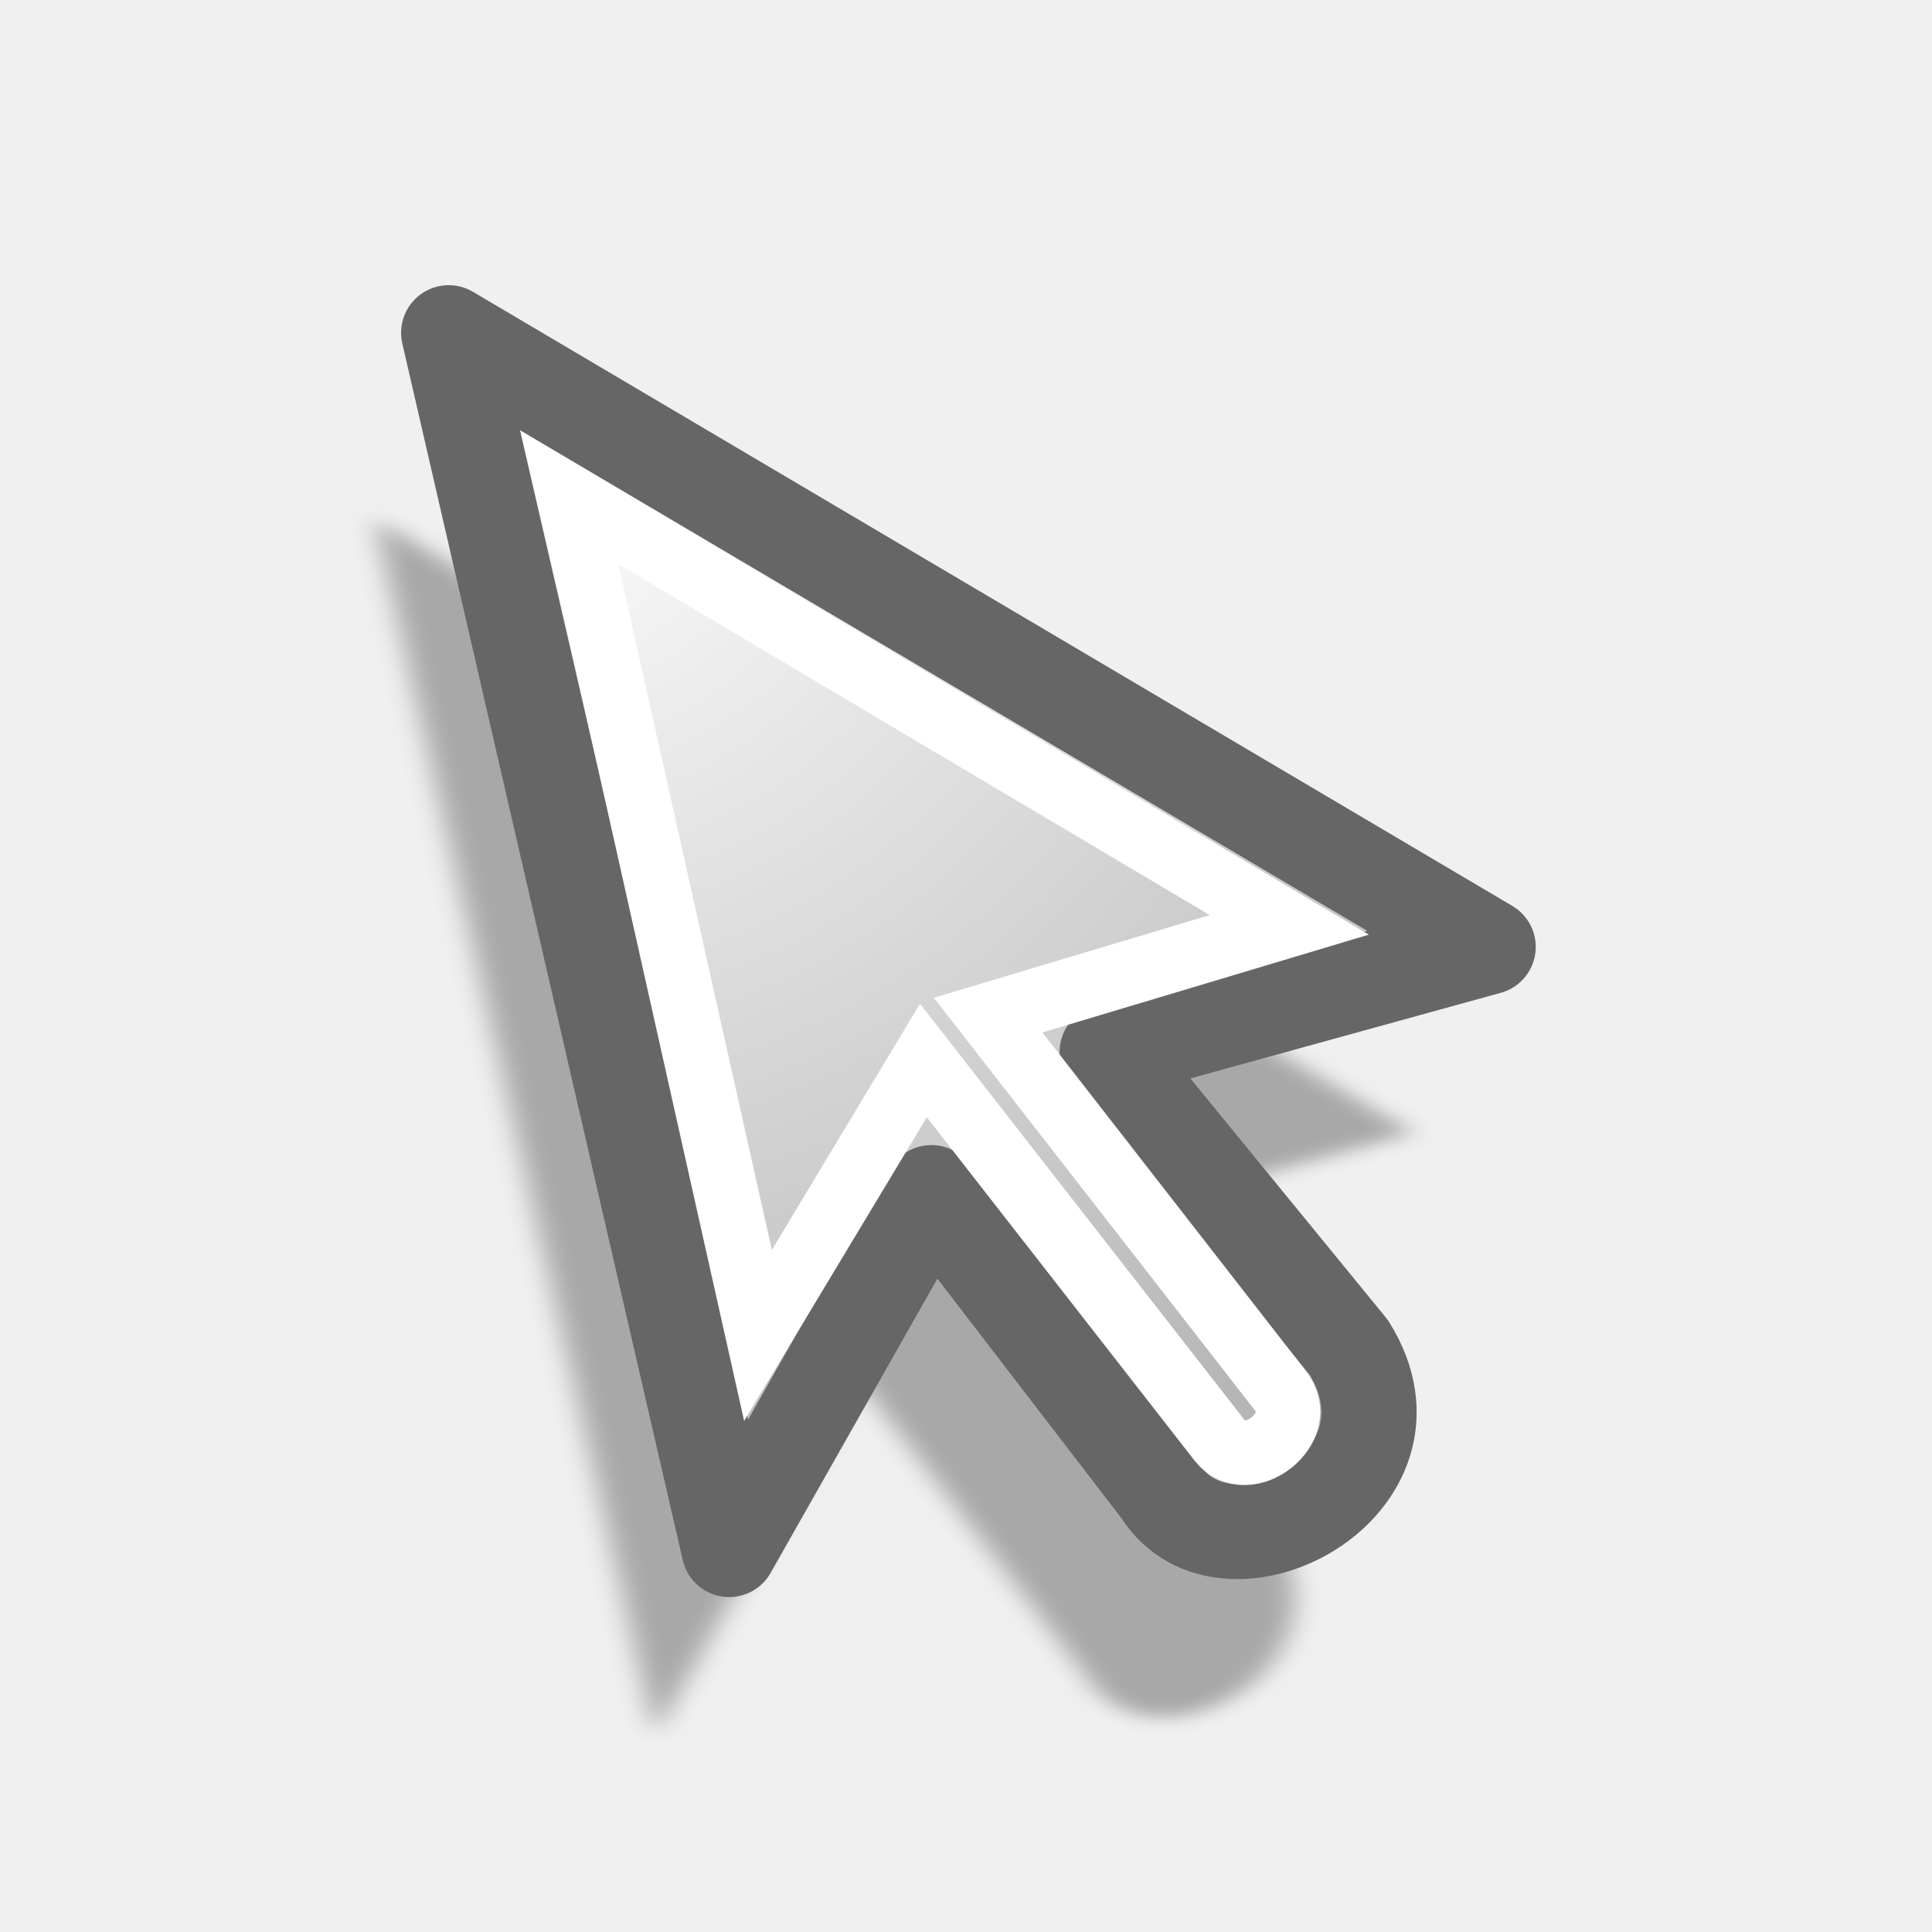
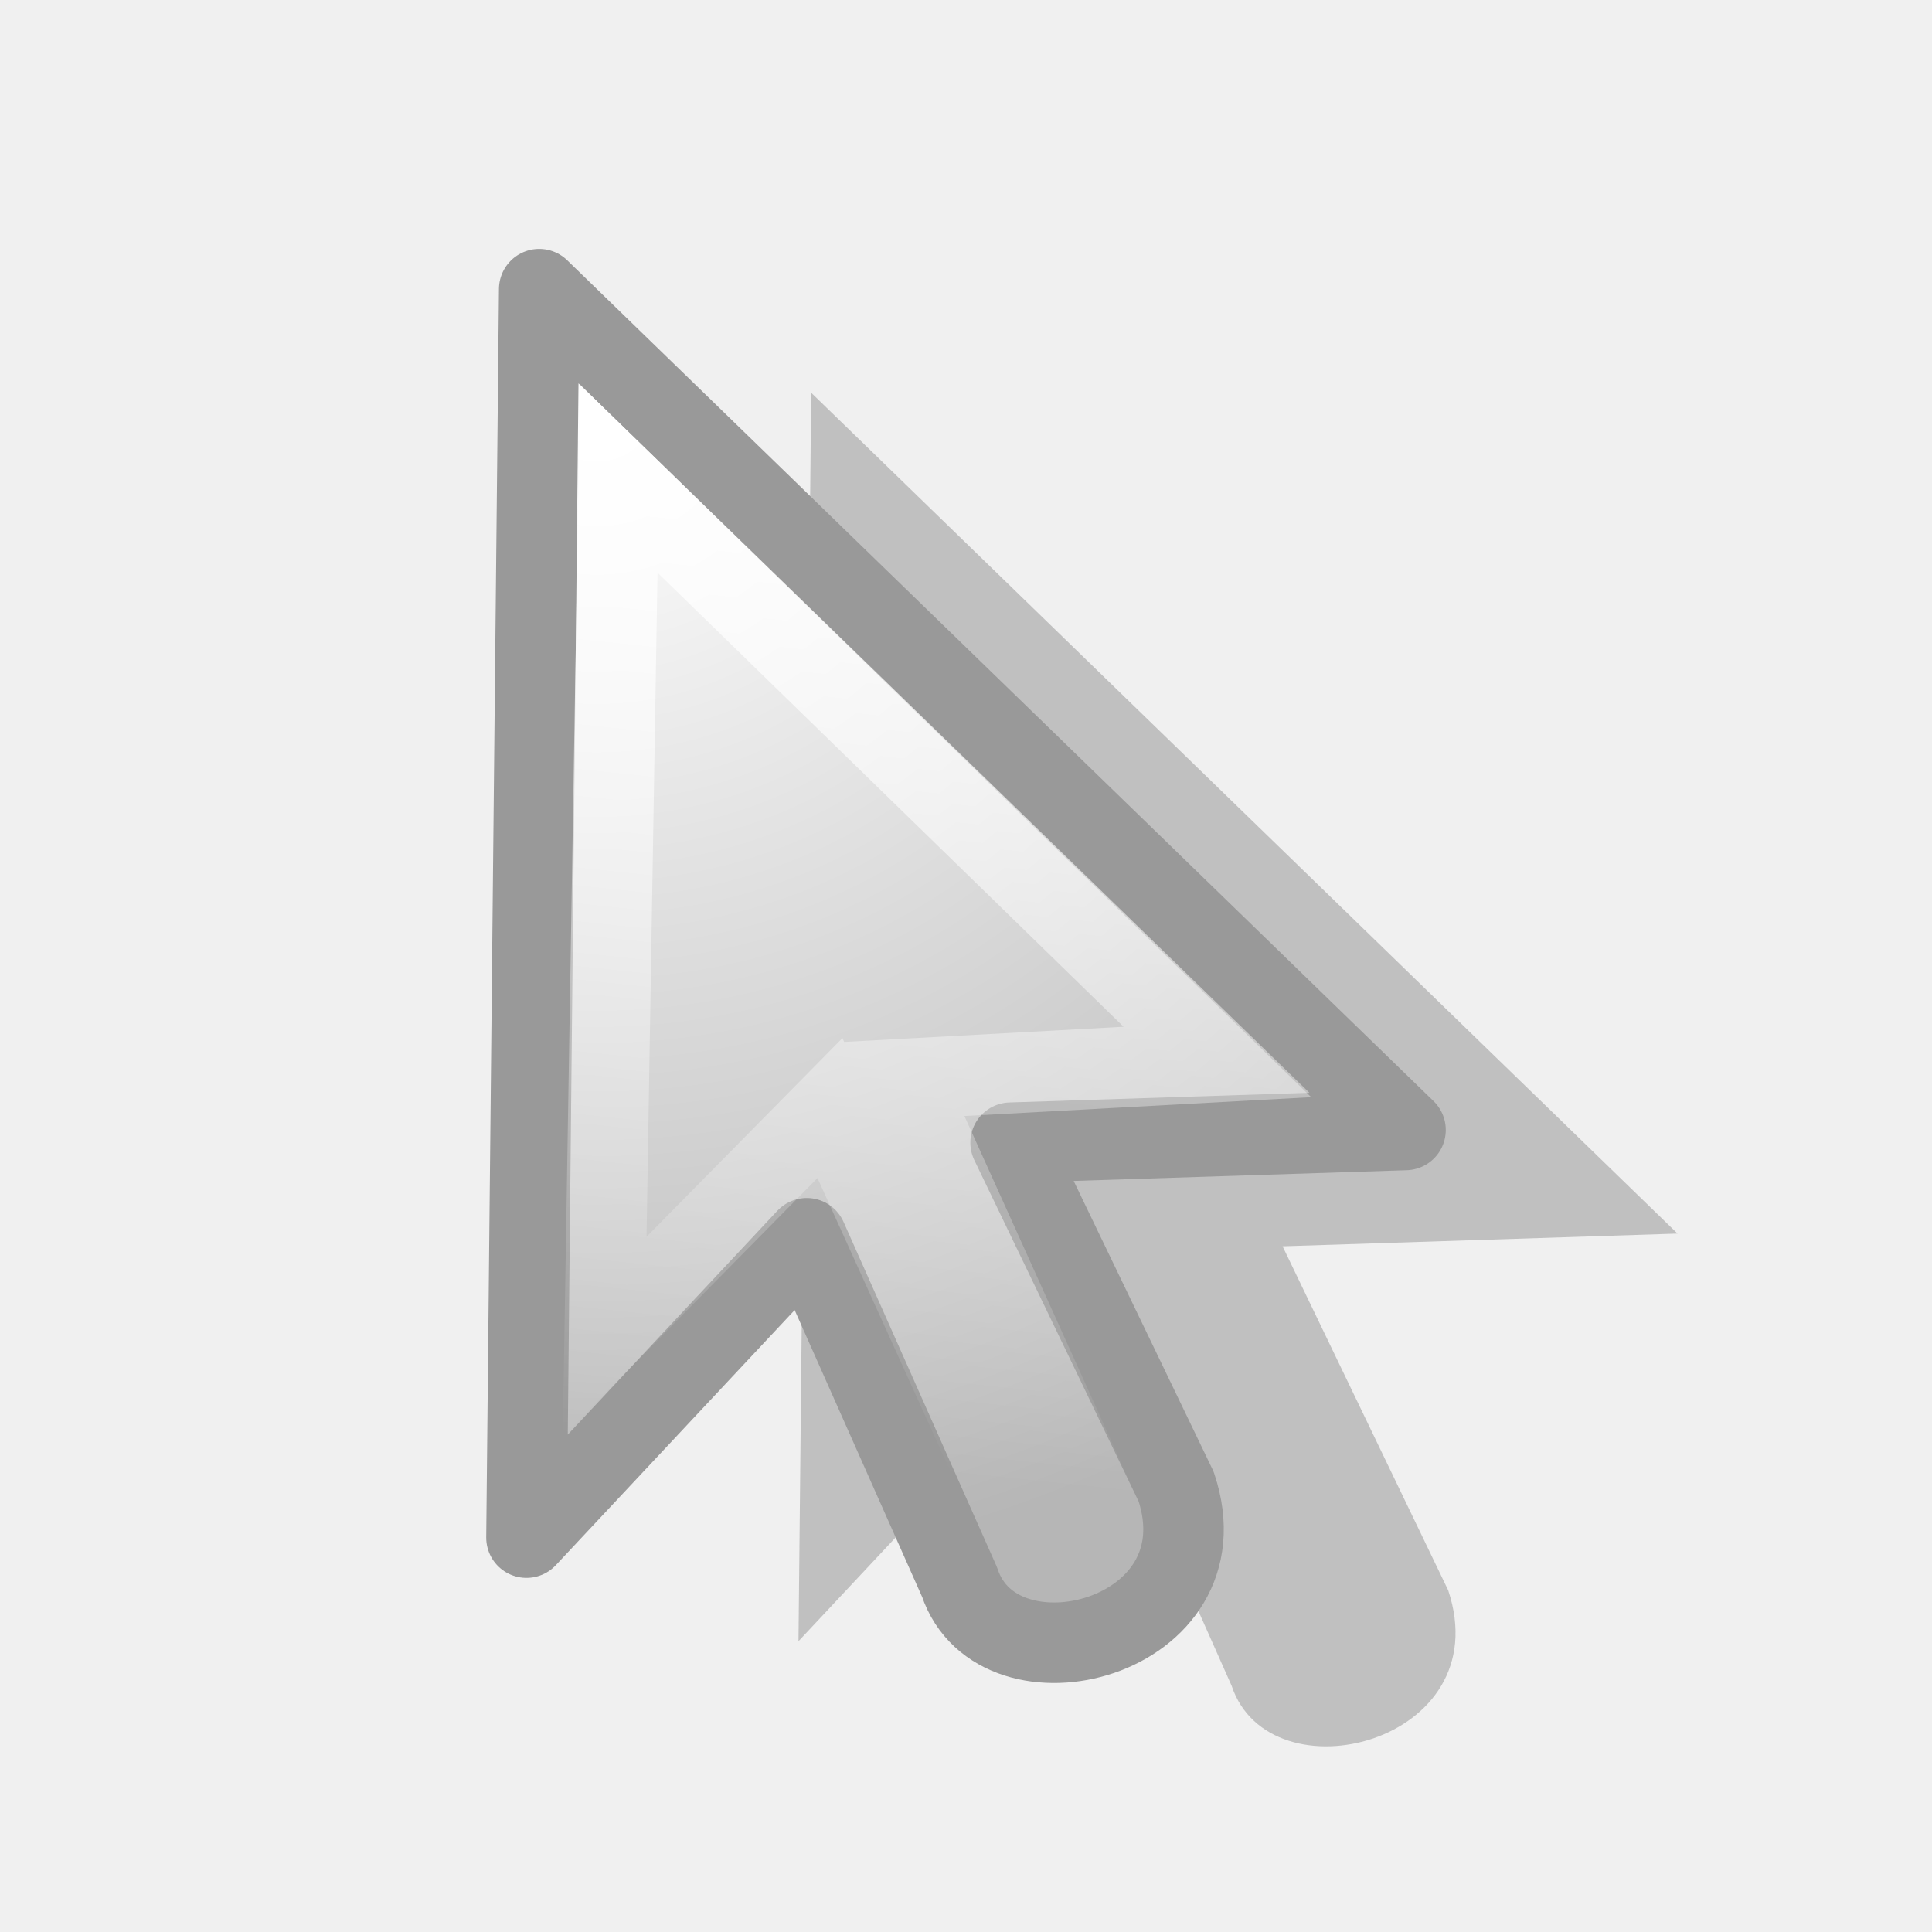
<svg xmlns="http://www.w3.org/2000/svg" viewBox="0 0 24 24">
-   <radialGradient id="a" cx="17.814" cy="24.149" gradientTransform="matrix(-1.627038 .3926393 .3763628 1.55959 26.50052 -39.28696)" gradientUnits="userSpaceOnUse" r="9.125">
+   <linearGradient id="a" gradientUnits="userSpaceOnUse" x1="10.448" x2="8.966" y1="4.026" y2="18.06">
+     <stop offset="0" stop-color="#fff" />
+     <stop offset="1" stop-color="#fff" stop-opacity="0" />
+   </linearGradient>
+   <radialGradient id="b" cx="17.814" cy="24.149" gradientTransform="matrix(-1.673743 0 .00000002 1.60436 37.22676 -33.70856)" gradientUnits="userSpaceOnUse" r="9.125">
    <stop offset="0" stop-color="#fff" />
    <stop offset="1" stop-color="#b6b6b6" />
  </radialGradient>
-   <filter id="b" color-interpolation-filters="sRGB" height="1.04" width="1.061" x="-.03" y="-.02">
-     <feGaussianBlur stdDeviation=".139" />
-   </filter>
-   <path d="m5.022 5.376 10.762 10.445-4.906.158s2.057 4.273 2.057 4.273c.633 1.899-2.216 2.611-2.69 1.187 0 0-1.899-4.273-1.899-4.273l-3.482 3.719z" fill-rule="evenodd" filter="url(#b)" opacity=".3" transform="matrix(.972095 -.2345875 .2345875 .972095 -1.492185 2.393665)" />
-   <path d="m5.574 4.134 12.912 7.629-4.732 1.305s3.002 3.671 3.002 3.671c1.061 1.698-1.541 3.058-2.337 1.785 0 0-2.849-3.708-2.849-3.708l-2.512 4.432z" fill="url(#a)" fill-rule="evenodd" stroke="#666" stroke-linejoin="round" stroke-width="1.183" />
-   <path d="m7.088 6.191 8.928 5.298-3.741 1.121 3.631 4.666c.364.468-.419 1.049-.749.625l-3.686-4.727-2.055 3.415z" fill="none" stroke="#fff" stroke-width=".8" />
+   <path d="m10.077 4.879 10.762 10.445-4.906.158s2.057 4.273 2.057 4.273c.633 1.899-2.216 2.611-2.69 1.187 0 0-1.899-4.273-1.899-4.273l-3.482 3.719z" fill="#828282" fill-opacity=".43" fill-rule="evenodd" />
+   <path d="m6.698 3.592 10.762 10.445-4.906.158s2.057 4.273 2.057 4.273c.633 1.899-2.216 2.611-2.69 1.187 0 0-1.899-4.273-1.899-4.273l-3.482 3.719.158-15.509z" fill="url(#b)" fill-rule="evenodd" stroke="#999" stroke-linejoin="round" />
+   <path d="m7.687 5.947 7.436 7.245-3.899.212 2.435 5.388c.244.541-.653.921-.875.432l-2.474-5.459-2.799 2.838z" fill="none" stroke="url(#a)" />
</svg>
